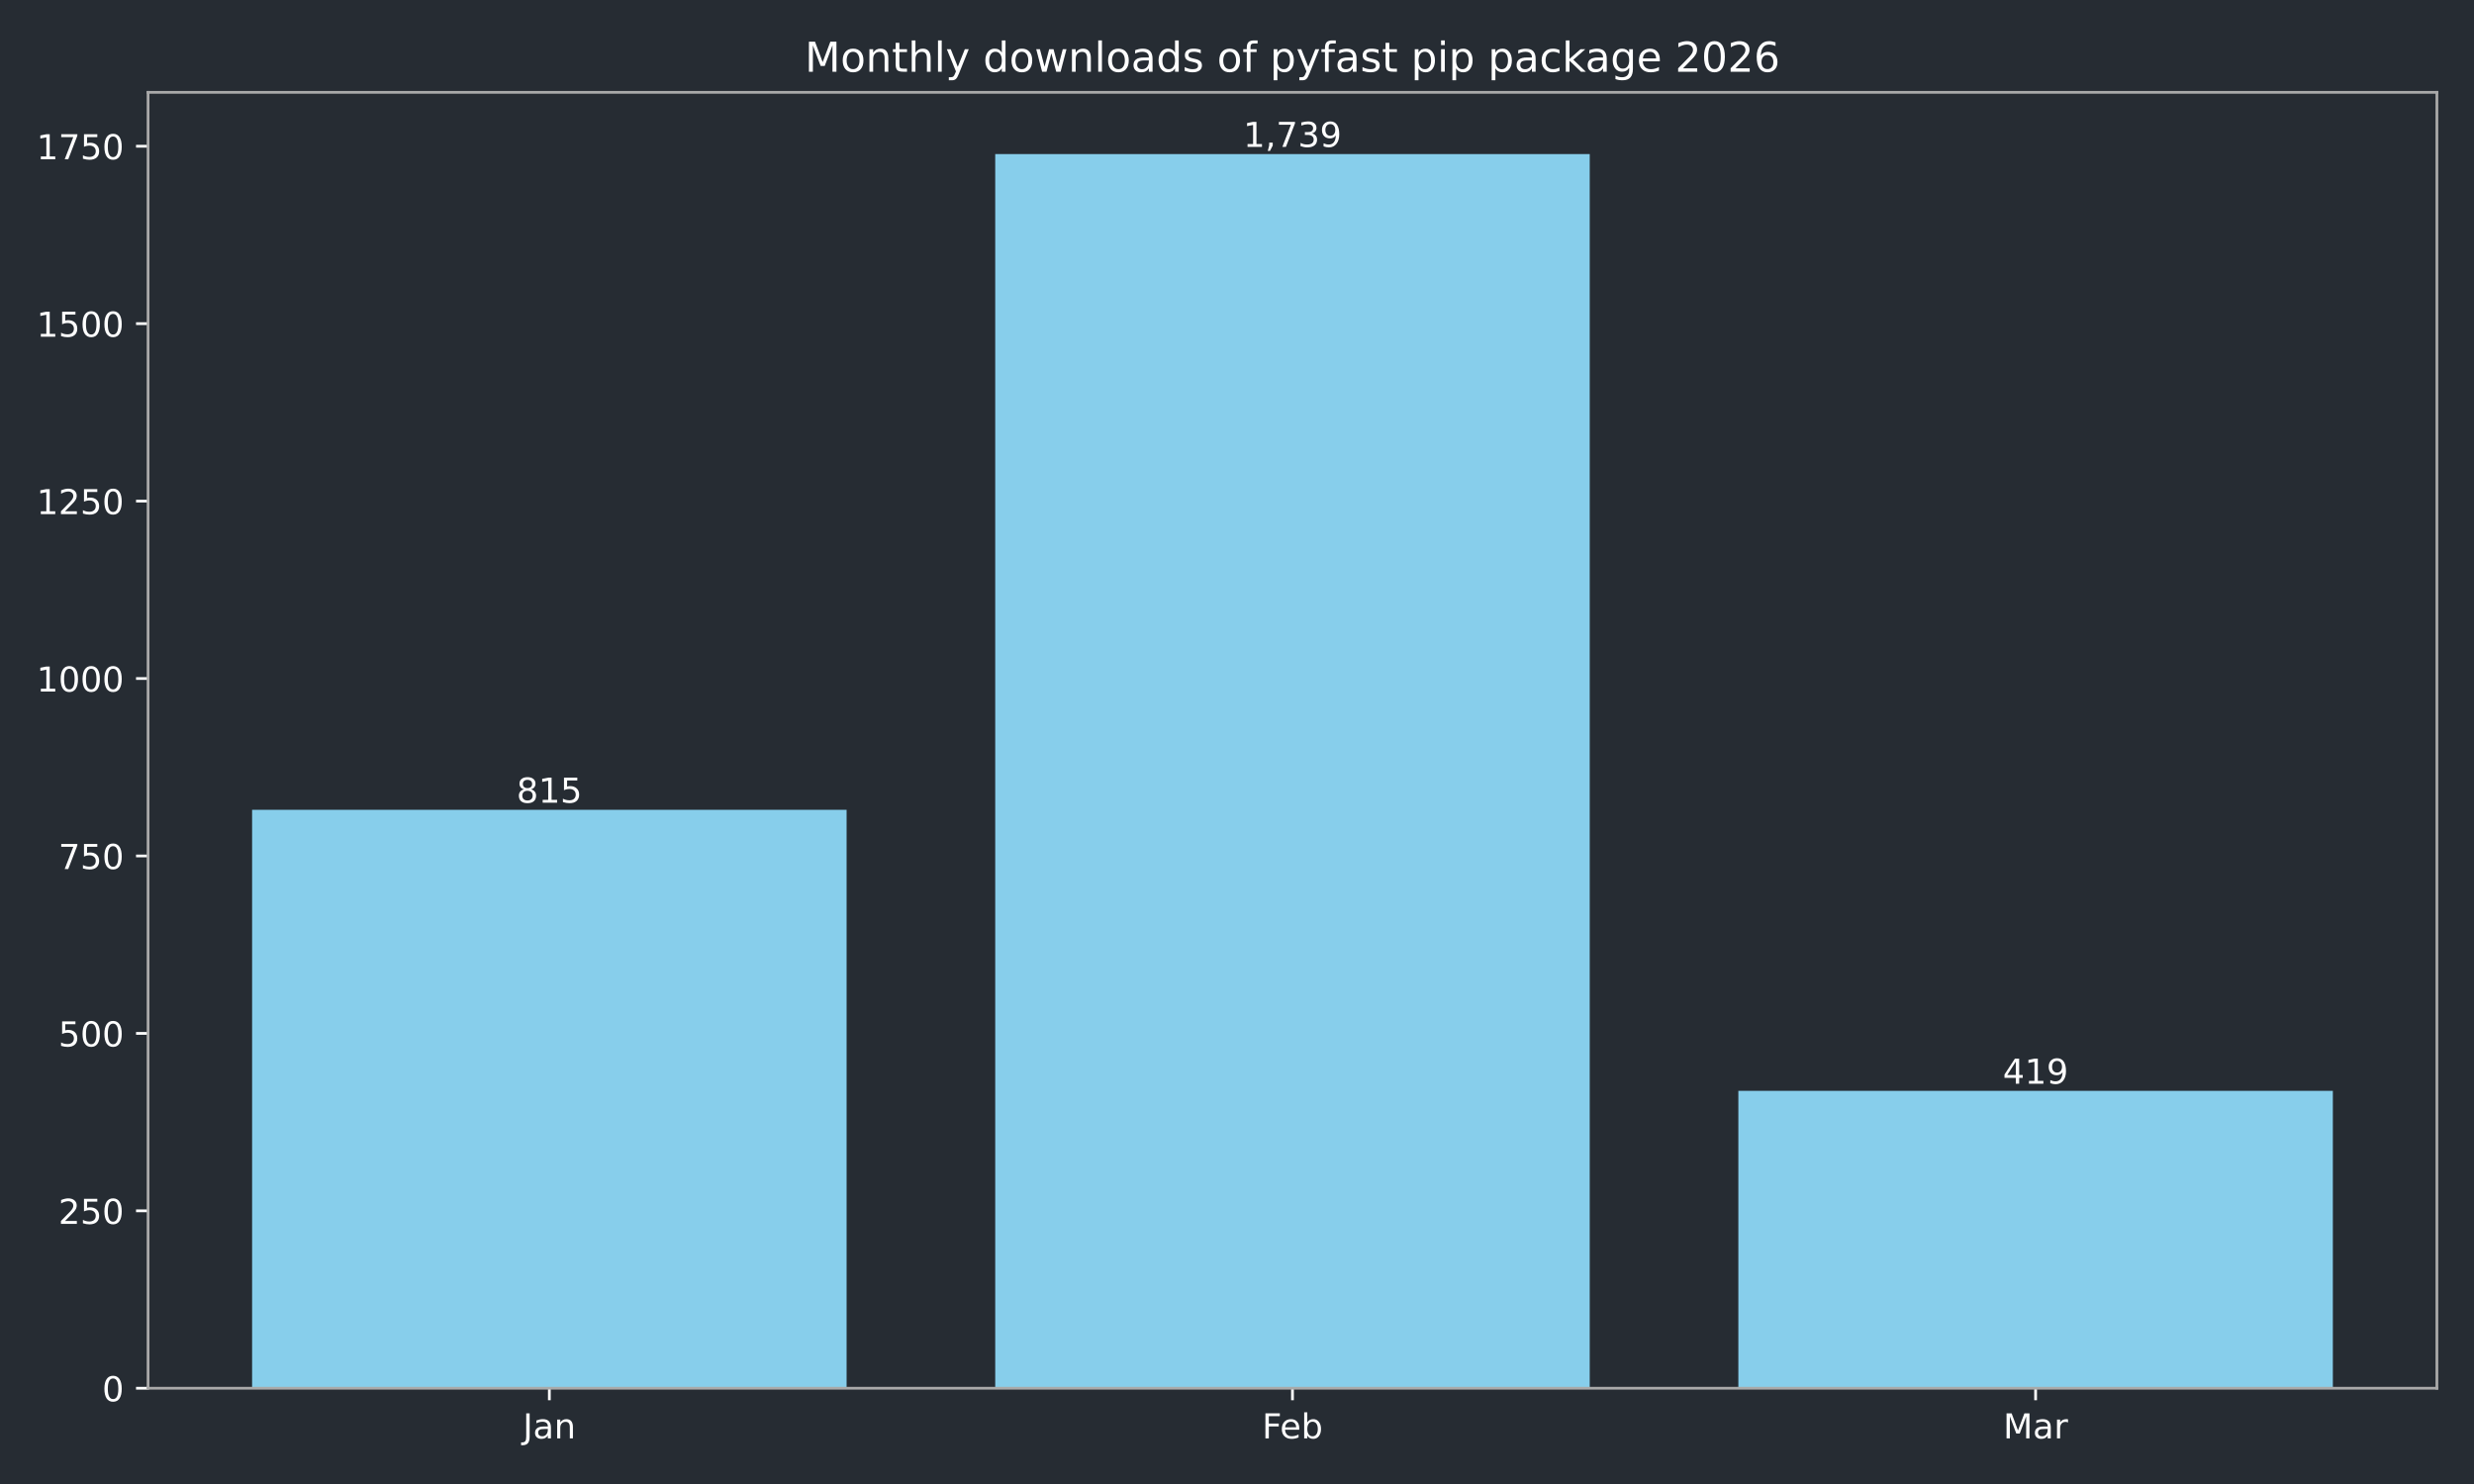
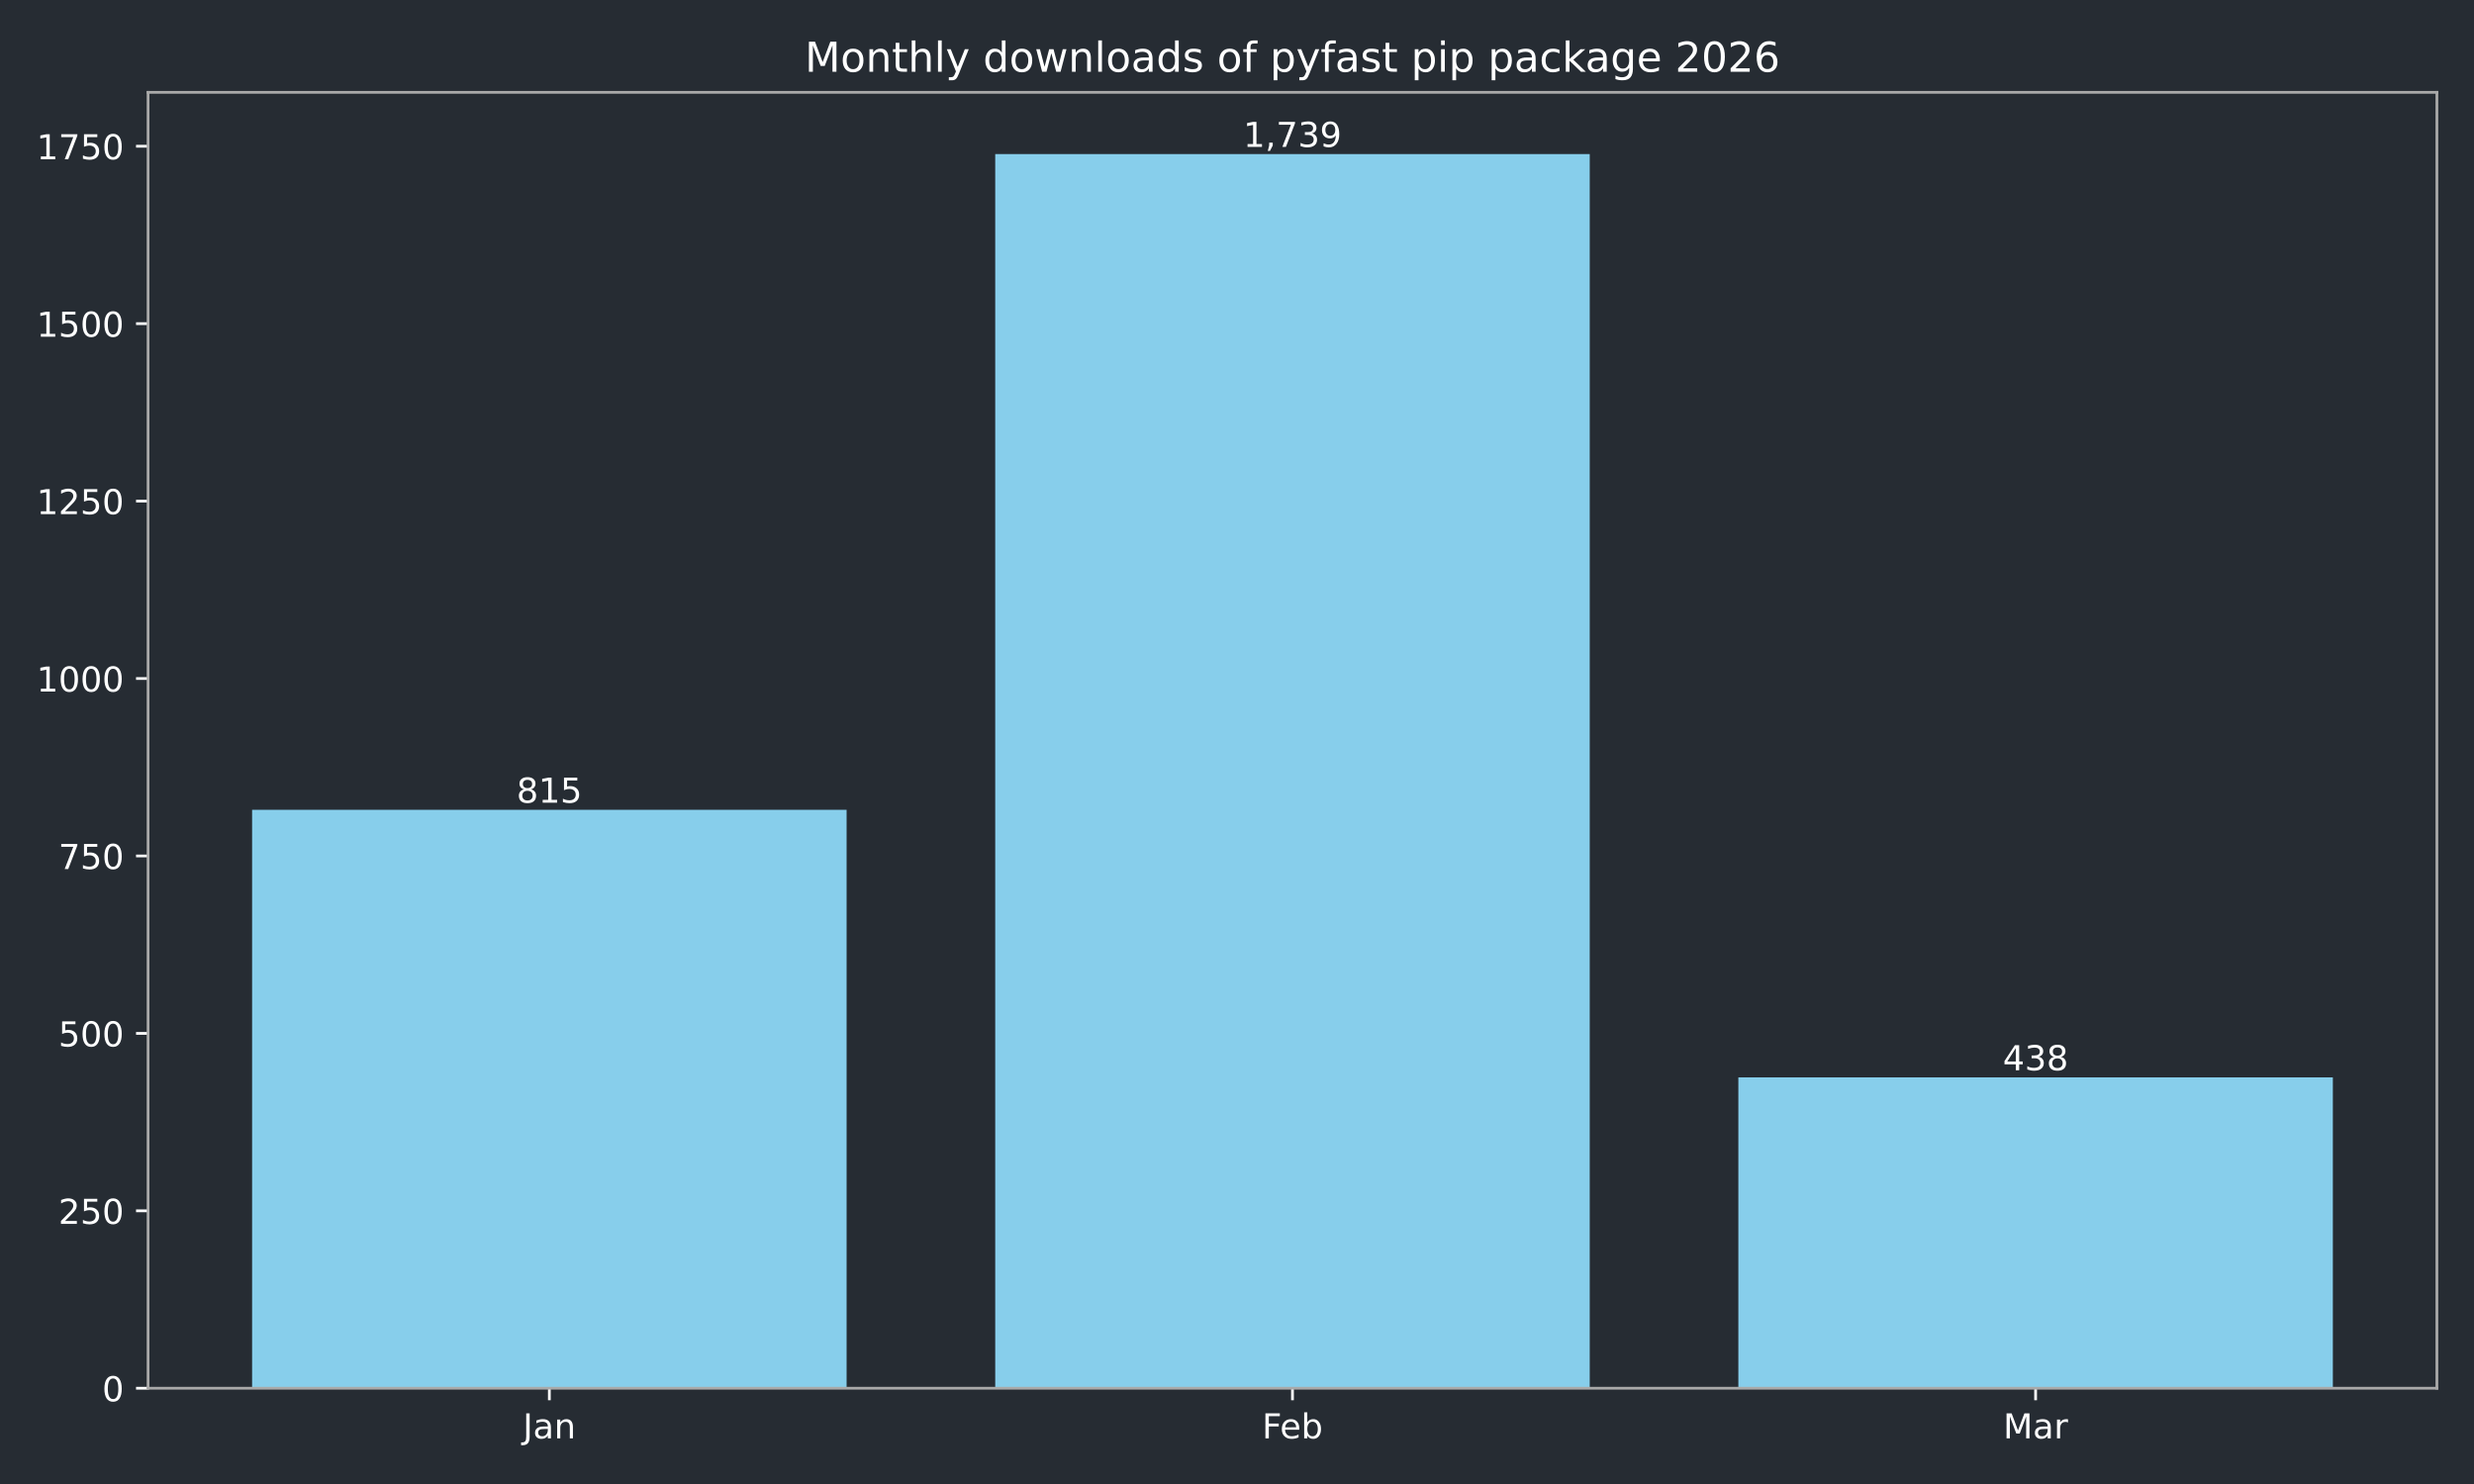
<svg xmlns="http://www.w3.org/2000/svg" xmlns:xlink="http://www.w3.org/1999/xlink" width="720pt" height="432pt" viewBox="0 0 720 432" version="1.1">
  <defs>
    <style type="text/css">*{stroke-linejoin: round; stroke-linecap: butt}</style>
  </defs>
  <g id="figure_1">
    <g id="patch_1">
      <path d="M 0 432  L 720 432  L 720 0  L 0 0  z " style="fill: #262c33" />
    </g>
    <g id="axes_1">
      <g id="patch_2">
        <path d="M 43.09 404.12  L 709.2 404.12  L 709.2 26.88  L 43.09 26.88  z " style="fill: #262c33" />
      </g>
      <g id="patch_3">
-         <path d="M 73.368 404.12  L 246.383 404.12  L 246.383 235.742  L 73.368 235.742  z " clip-path="url(#p52b8957eae)" style="fill: #87ceeb" />
+         <path d="M 73.368 404.12  L 246.383 404.12  L 246.383 235.742  L 73.368 235.742  z " clip-path="url(#p19ec53cf24)" style="fill: #87ceeb" />
      </g>
      <g id="patch_4">
-         <path d="M 289.637 404.12  L 462.653 404.12  L 462.653 44.844  L 289.637 44.844  z " clip-path="url(#p52b8957eae)" style="fill: #87ceeb" />
+         <path d="M 289.637 404.12  L 462.653 404.12  L 462.653 44.844  L 289.637 44.844  z " clip-path="url(#p19ec53cf24)" style="fill: #87ceeb" />
      </g>
      <g id="patch_5">
-         <path d="M 505.907 404.12  L 678.922 404.12  L 678.922 317.555  L 505.907 317.555  z " clip-path="url(#p52b8957eae)" style="fill: #87ceeb" />
+         <path d="M 505.907 404.12  L 678.922 404.12  L 678.922 313.63  L 505.907 313.63  z " clip-path="url(#p19ec53cf24)" style="fill: #87ceeb" />
      </g>
      <g id="matplotlib.axis_1">
        <g id="xtick_1">
          <g id="line2d_1">
            <defs>
-               <path id="mb332645457" d="M 0 0  L 0 3.5  " style="stroke: #ffffff; stroke-width: 0.8" />
+               <path id="m1df9d69a65" d="M 0 0  L 0 3.5  " style="stroke: #ffffff; stroke-width: 0.8" />
            </defs>
            <g>
-               <use xlink:href="#mb332645457" x="159.876" y="404.12" style="fill: #ffffff; stroke: #ffffff; stroke-width: 0.8" />
+               <use xlink:href="#m1df9d69a65" x="159.876" y="404.12" style="fill: #ffffff; stroke: #ffffff; stroke-width: 0.8" />
            </g>
          </g>
          <g id="text_1">
            <g style="fill: #ffffff" transform="translate(152.1677 418.7184) scale(0.1 -0.1)">
              <defs>
                <path id="DejaVuSans-4a" d="M 628 4666  L 1259 4666  L 1259 325  Q 1259 -519 939 -900  Q 619 -1281 -91 -1281  L -331 -1281  L -331 -750  L -134 -750  Q 284 -750 456 -515  Q 628 -281 628 325  L 628 4666  z " transform="scale(0.015625)" />
                <path id="DejaVuSans-61" d="M 2194 1759  Q 1497 1759 1228 1600  Q 959 1441 959 1056  Q 959 750 1161 570  Q 1363 391 1709 391  Q 2188 391 2477 730  Q 2766 1069 2766 1631  L 2766 1759  L 2194 1759  z M 3341 1997  L 3341 0  L 2766 0  L 2766 531  Q 2569 213 2275 61  Q 1981 -91 1556 -91  Q 1019 -91 701 211  Q 384 513 384 1019  Q 384 1609 779 1909  Q 1175 2209 1959 2209  L 2766 2209  L 2766 2266  Q 2766 2663 2505 2880  Q 2244 3097 1772 3097  Q 1472 3097 1187 3025  Q 903 2953 641 2809  L 641 3341  Q 956 3463 1253 3523  Q 1550 3584 1831 3584  Q 2591 3584 2966 3190  Q 3341 2797 3341 1997  z " transform="scale(0.015625)" />
                <path id="DejaVuSans-6e" d="M 3513 2113  L 3513 0  L 2938 0  L 2938 2094  Q 2938 2591 2744 2837  Q 2550 3084 2163 3084  Q 1697 3084 1428 2787  Q 1159 2491 1159 1978  L 1159 0  L 581 0  L 581 3500  L 1159 3500  L 1159 2956  Q 1366 3272 1645 3428  Q 1925 3584 2291 3584  Q 2894 3584 3203 3211  Q 3513 2838 3513 2113  z " transform="scale(0.015625)" />
              </defs>
              <use xlink:href="#DejaVuSans-4a" />
              <use xlink:href="#DejaVuSans-61" transform="translate(29.49219 0)" />
              <use xlink:href="#DejaVuSans-6e" transform="translate(90.77148 0)" />
            </g>
          </g>
        </g>
        <g id="xtick_2">
          <g id="line2d_2">
            <g>
-               <use xlink:href="#mb332645457" x="376.145" y="404.12" style="fill: #ffffff; stroke: #ffffff; stroke-width: 0.8" />
+               <use xlink:href="#m1df9d69a65" x="376.145" y="404.12" style="fill: #ffffff; stroke: #ffffff; stroke-width: 0.8" />
            </g>
          </g>
          <g id="text_2">
            <g style="fill: #ffffff" transform="translate(367.2934 418.7184) scale(0.1 -0.1)">
              <defs>
                <path id="DejaVuSans-46" d="M 628 4666  L 3309 4666  L 3309 4134  L 1259 4134  L 1259 2759  L 3109 2759  L 3109 2228  L 1259 2228  L 1259 0  L 628 0  L 628 4666  z " transform="scale(0.015625)" />
                <path id="DejaVuSans-65" d="M 3597 1894  L 3597 1613  L 953 1613  Q 991 1019 1311 708  Q 1631 397 2203 397  Q 2534 397 2845 478  Q 3156 559 3463 722  L 3463 178  Q 3153 47 2828 -22  Q 2503 -91 2169 -91  Q 1331 -91 842 396  Q 353 884 353 1716  Q 353 2575 817 3079  Q 1281 3584 2069 3584  Q 2775 3584 3186 3129  Q 3597 2675 3597 1894  z M 3022 2063  Q 3016 2534 2758 2815  Q 2500 3097 2075 3097  Q 1594 3097 1305 2825  Q 1016 2553 972 2059  L 3022 2063  z " transform="scale(0.015625)" />
                <path id="DejaVuSans-62" d="M 3116 1747  Q 3116 2381 2855 2742  Q 2594 3103 2138 3103  Q 1681 3103 1420 2742  Q 1159 2381 1159 1747  Q 1159 1113 1420 752  Q 1681 391 2138 391  Q 2594 391 2855 752  Q 3116 1113 3116 1747  z M 1159 2969  Q 1341 3281 1617 3432  Q 1894 3584 2278 3584  Q 2916 3584 3314 3078  Q 3713 2572 3713 1747  Q 3713 922 3314 415  Q 2916 -91 2278 -91  Q 1894 -91 1617 61  Q 1341 213 1159 525  L 1159 0  L 581 0  L 581 4863  L 1159 4863  L 1159 2969  z " transform="scale(0.015625)" />
              </defs>
              <use xlink:href="#DejaVuSans-46" />
              <use xlink:href="#DejaVuSans-65" transform="translate(52.01953 0)" />
              <use xlink:href="#DejaVuSans-62" transform="translate(113.543 0)" />
            </g>
          </g>
        </g>
        <g id="xtick_3">
          <g id="line2d_3">
            <g>
-               <use xlink:href="#mb332645457" x="592.414" y="404.12" style="fill: #ffffff; stroke: #ffffff; stroke-width: 0.8" />
+               <use xlink:href="#m1df9d69a65" x="592.414" y="404.12" style="fill: #ffffff; stroke: #ffffff; stroke-width: 0.8" />
            </g>
          </g>
          <g id="text_3">
            <g style="fill: #ffffff" transform="translate(582.9809 418.7184) scale(0.1 -0.1)">
              <defs>
                <path id="DejaVuSans-4d" d="M 628 4666  L 1569 4666  L 2759 1491  L 3956 4666  L 4897 4666  L 4897 0  L 4281 0  L 4281 4097  L 3078 897  L 2444 897  L 1241 4097  L 1241 0  L 628 0  L 628 4666  z " transform="scale(0.015625)" />
                <path id="DejaVuSans-72" d="M 2631 2963  Q 2534 3019 2420 3045  Q 2306 3072 2169 3072  Q 1681 3072 1420 2755  Q 1159 2438 1159 1844  L 1159 0  L 581 0  L 581 3500  L 1159 3500  L 1159 2956  Q 1341 3275 1631 3429  Q 1922 3584 2338 3584  Q 2397 3584 2469 3576  Q 2541 3569 2628 3553  L 2631 2963  z " transform="scale(0.015625)" />
              </defs>
              <use xlink:href="#DejaVuSans-4d" />
              <use xlink:href="#DejaVuSans-61" transform="translate(86.2793 0)" />
              <use xlink:href="#DejaVuSans-72" transform="translate(147.5586 0)" />
            </g>
          </g>
        </g>
      </g>
      <g id="matplotlib.axis_2">
        <g id="ytick_1">
          <g id="line2d_4">
            <defs>
-               <path id="mfb8fcf058d" d="M 0 0  L -3.5 0  " style="stroke: #ffffff; stroke-width: 0.8" />
+               <path id="mb89cad60b4" d="M 0 0  L -3.5 0  " style="stroke: #ffffff; stroke-width: 0.8" />
            </defs>
            <g>
-               <use xlink:href="#mfb8fcf058d" x="43.09" y="404.12" style="fill: #ffffff; stroke: #ffffff; stroke-width: 0.8" />
+               <use xlink:href="#mb89cad60b4" x="43.09" y="404.12" style="fill: #ffffff; stroke: #ffffff; stroke-width: 0.8" />
            </g>
          </g>
          <g id="text_4">
            <g style="fill: #ffffff" transform="translate(29.7275 407.9192) scale(0.1 -0.1)">
              <defs>
                <path id="DejaVuSans-30" d="M 2034 4250  Q 1547 4250 1301 3770  Q 1056 3291 1056 2328  Q 1056 1369 1301 889  Q 1547 409 2034 409  Q 2525 409 2770 889  Q 3016 1369 3016 2328  Q 3016 3291 2770 3770  Q 2525 4250 2034 4250  z M 2034 4750  Q 2819 4750 3233 4129  Q 3647 3509 3647 2328  Q 3647 1150 3233 529  Q 2819 -91 2034 -91  Q 1250 -91 836 529  Q 422 1150 422 2328  Q 422 3509 836 4129  Q 1250 4750 2034 4750  z " transform="scale(0.015625)" />
              </defs>
              <use xlink:href="#DejaVuSans-30" />
            </g>
          </g>
        </g>
        <g id="ytick_2">
          <g id="line2d_5">
            <g>
-               <use xlink:href="#mfb8fcf058d" x="43.09" y="352.47" style="fill: #ffffff; stroke: #ffffff; stroke-width: 0.8" />
+               <use xlink:href="#mb89cad60b4" x="43.09" y="352.47" style="fill: #ffffff; stroke: #ffffff; stroke-width: 0.8" />
            </g>
          </g>
          <g id="text_5">
            <g style="fill: #ffffff" transform="translate(17.0025 356.2694) scale(0.1 -0.1)">
              <defs>
                <path id="DejaVuSans-32" d="M 1228 531  L 3431 531  L 3431 0  L 469 0  L 469 531  Q 828 903 1448 1529  Q 2069 2156 2228 2338  Q 2531 2678 2651 2914  Q 2772 3150 2772 3378  Q 2772 3750 2511 3984  Q 2250 4219 1831 4219  Q 1534 4219 1204 4116  Q 875 4013 500 3803  L 500 4441  Q 881 4594 1212 4672  Q 1544 4750 1819 4750  Q 2544 4750 2975 4387  Q 3406 4025 3406 3419  Q 3406 3131 3298 2873  Q 3191 2616 2906 2266  Q 2828 2175 2409 1742  Q 1991 1309 1228 531  z " transform="scale(0.015625)" />
                <path id="DejaVuSans-35" d="M 691 4666  L 3169 4666  L 3169 4134  L 1269 4134  L 1269 2991  Q 1406 3038 1543 3061  Q 1681 3084 1819 3084  Q 2600 3084 3056 2656  Q 3513 2228 3513 1497  Q 3513 744 3044 326  Q 2575 -91 1722 -91  Q 1428 -91 1123 -41  Q 819 9 494 109  L 494 744  Q 775 591 1075 516  Q 1375 441 1709 441  Q 2250 441 2565 725  Q 2881 1009 2881 1497  Q 2881 1984 2565 2268  Q 2250 2553 1709 2553  Q 1456 2553 1204 2497  Q 953 2441 691 2322  L 691 4666  z " transform="scale(0.015625)" />
              </defs>
              <use xlink:href="#DejaVuSans-32" />
              <use xlink:href="#DejaVuSans-35" transform="translate(63.62305 0)" />
              <use xlink:href="#DejaVuSans-30" transform="translate(127.2461 0)" />
            </g>
          </g>
        </g>
        <g id="ytick_3">
          <g id="line2d_6">
            <g>
-               <use xlink:href="#mfb8fcf058d" x="43.09" y="300.82" style="fill: #ffffff; stroke: #ffffff; stroke-width: 0.8" />
+               <use xlink:href="#mb89cad60b4" x="43.09" y="300.82" style="fill: #ffffff; stroke: #ffffff; stroke-width: 0.8" />
            </g>
          </g>
          <g id="text_6">
            <g style="fill: #ffffff" transform="translate(17.0025 304.6196) scale(0.1 -0.1)">
              <use xlink:href="#DejaVuSans-35" />
              <use xlink:href="#DejaVuSans-30" transform="translate(63.62305 0)" />
              <use xlink:href="#DejaVuSans-30" transform="translate(127.2461 0)" />
            </g>
          </g>
        </g>
        <g id="ytick_4">
          <g id="line2d_7">
            <g>
-               <use xlink:href="#mfb8fcf058d" x="43.09" y="249.171" style="fill: #ffffff; stroke: #ffffff; stroke-width: 0.8" />
+               <use xlink:href="#mb89cad60b4" x="43.09" y="249.171" style="fill: #ffffff; stroke: #ffffff; stroke-width: 0.8" />
            </g>
          </g>
          <g id="text_7">
            <g style="fill: #ffffff" transform="translate(17.0025 252.9697) scale(0.1 -0.1)">
              <defs>
                <path id="DejaVuSans-37" d="M 525 4666  L 3525 4666  L 3525 4397  L 1831 0  L 1172 0  L 2766 4134  L 525 4134  L 525 4666  z " transform="scale(0.015625)" />
              </defs>
              <use xlink:href="#DejaVuSans-37" />
              <use xlink:href="#DejaVuSans-35" transform="translate(63.62305 0)" />
              <use xlink:href="#DejaVuSans-30" transform="translate(127.2461 0)" />
            </g>
          </g>
        </g>
        <g id="ytick_5">
          <g id="line2d_8">
            <g>
-               <use xlink:href="#mfb8fcf058d" x="43.09" y="197.521" style="fill: #ffffff; stroke: #ffffff; stroke-width: 0.8" />
+               <use xlink:href="#mb89cad60b4" x="43.09" y="197.521" style="fill: #ffffff; stroke: #ffffff; stroke-width: 0.8" />
            </g>
          </g>
          <g id="text_8">
            <g style="fill: #ffffff" transform="translate(10.64 201.3199) scale(0.1 -0.1)">
              <defs>
                <path id="DejaVuSans-31" d="M 794 531  L 1825 531  L 1825 4091  L 703 3866  L 703 4441  L 1819 4666  L 2450 4666  L 2450 531  L 3481 531  L 3481 0  L 794 0  L 794 531  z " transform="scale(0.015625)" />
              </defs>
              <use xlink:href="#DejaVuSans-31" />
              <use xlink:href="#DejaVuSans-30" transform="translate(63.62305 0)" />
              <use xlink:href="#DejaVuSans-30" transform="translate(127.2461 0)" />
              <use xlink:href="#DejaVuSans-30" transform="translate(190.8691 0)" />
            </g>
          </g>
        </g>
        <g id="ytick_6">
          <g id="line2d_9">
            <g>
-               <use xlink:href="#mfb8fcf058d" x="43.09" y="145.871" style="fill: #ffffff; stroke: #ffffff; stroke-width: 0.8" />
+               <use xlink:href="#mb89cad60b4" x="43.09" y="145.871" style="fill: #ffffff; stroke: #ffffff; stroke-width: 0.8" />
            </g>
          </g>
          <g id="text_9">
            <g style="fill: #ffffff" transform="translate(10.64 149.6701) scale(0.1 -0.1)">
              <use xlink:href="#DejaVuSans-31" />
              <use xlink:href="#DejaVuSans-32" transform="translate(63.62305 0)" />
              <use xlink:href="#DejaVuSans-35" transform="translate(127.2461 0)" />
              <use xlink:href="#DejaVuSans-30" transform="translate(190.8691 0)" />
            </g>
          </g>
        </g>
        <g id="ytick_7">
          <g id="line2d_10">
            <g>
-               <use xlink:href="#mfb8fcf058d" x="43.09" y="94.221" style="fill: #ffffff; stroke: #ffffff; stroke-width: 0.8" />
+               <use xlink:href="#mb89cad60b4" x="43.09" y="94.221" style="fill: #ffffff; stroke: #ffffff; stroke-width: 0.8" />
            </g>
          </g>
          <g id="text_10">
            <g style="fill: #ffffff" transform="translate(10.64 98.02026) scale(0.1 -0.1)">
              <use xlink:href="#DejaVuSans-31" />
              <use xlink:href="#DejaVuSans-35" transform="translate(63.62305 0)" />
              <use xlink:href="#DejaVuSans-30" transform="translate(127.2461 0)" />
              <use xlink:href="#DejaVuSans-30" transform="translate(190.8691 0)" />
            </g>
          </g>
        </g>
        <g id="ytick_8">
          <g id="line2d_11">
            <g>
-               <use xlink:href="#mfb8fcf058d" x="43.09" y="42.571" style="fill: #ffffff; stroke: #ffffff; stroke-width: 0.8" />
+               <use xlink:href="#mb89cad60b4" x="43.09" y="42.571" style="fill: #ffffff; stroke: #ffffff; stroke-width: 0.8" />
            </g>
          </g>
          <g id="text_11">
            <g style="fill: #ffffff" transform="translate(10.64 46.37044) scale(0.1 -0.1)">
              <use xlink:href="#DejaVuSans-31" />
              <use xlink:href="#DejaVuSans-37" transform="translate(63.62305 0)" />
              <use xlink:href="#DejaVuSans-35" transform="translate(127.2461 0)" />
              <use xlink:href="#DejaVuSans-30" transform="translate(190.8691 0)" />
            </g>
          </g>
        </g>
      </g>
      <g id="patch_6">
        <path d="M 43.09 404.12  L 43.09 26.88  " style="fill: none; stroke: #a9a9a9; stroke-width: 0.8; stroke-linejoin: miter; stroke-linecap: square" />
      </g>
      <g id="patch_7">
        <path d="M 709.2 404.12  L 709.2 26.88  " style="fill: none; stroke: #a9a9a9; stroke-width: 0.8; stroke-linejoin: miter; stroke-linecap: square" />
      </g>
      <g id="patch_8">
        <path d="M 43.09 404.12  L 709.2 404.12  " style="fill: none; stroke: #a9a9a9; stroke-width: 0.8; stroke-linejoin: miter; stroke-linecap: square" />
      </g>
      <g id="patch_9">
        <path d="M 43.09 26.88  L 709.2 26.88  " style="fill: none; stroke: #a9a9a9; stroke-width: 0.8; stroke-linejoin: miter; stroke-linecap: square" />
      </g>
      <g id="text_12">
        <g style="fill: #ffffff" transform="translate(150.3318 233.6619) scale(0.1 -0.1)">
          <defs>
            <path id="DejaVuSans-38" d="M 2034 2216  Q 1584 2216 1326 1975  Q 1069 1734 1069 1313  Q 1069 891 1326 650  Q 1584 409 2034 409  Q 2484 409 2743 651  Q 3003 894 3003 1313  Q 3003 1734 2745 1975  Q 2488 2216 2034 2216  z M 1403 2484  Q 997 2584 770 2862  Q 544 3141 544 3541  Q 544 4100 942 4425  Q 1341 4750 2034 4750  Q 2731 4750 3128 4425  Q 3525 4100 3525 3541  Q 3525 3141 3298 2862  Q 3072 2584 2669 2484  Q 3125 2378 3379 2068  Q 3634 1759 3634 1313  Q 3634 634 3220 271  Q 2806 -91 2034 -91  Q 1263 -91 848 271  Q 434 634 434 1313  Q 434 1759 690 2068  Q 947 2378 1403 2484  z M 1172 3481  Q 1172 3119 1398 2916  Q 1625 2713 2034 2713  Q 2441 2713 2670 2916  Q 2900 3119 2900 3481  Q 2900 3844 2670 4047  Q 2441 4250 2034 4250  Q 1625 4250 1398 4047  Q 1172 3844 1172 3481  z " transform="scale(0.015625)" />
          </defs>
          <use xlink:href="#DejaVuSans-38" />
          <use xlink:href="#DejaVuSans-31" transform="translate(63.62305 0)" />
          <use xlink:href="#DejaVuSans-35" transform="translate(127.2461 0)" />
        </g>
      </g>
      <g id="text_13">
        <g style="fill: #ffffff" transform="translate(361.8309 42.76412) scale(0.1 -0.1)">
          <defs>
            <path id="DejaVuSans-2c" d="M 750 794  L 1409 794  L 1409 256  L 897 -744  L 494 -744  L 750 256  L 750 794  z " transform="scale(0.015625)" />
            <path id="DejaVuSans-33" d="M 2597 2516  Q 3050 2419 3304 2112  Q 3559 1806 3559 1356  Q 3559 666 3084 287  Q 2609 -91 1734 -91  Q 1441 -91 1130 -33  Q 819 25 488 141  L 488 750  Q 750 597 1062 519  Q 1375 441 1716 441  Q 2309 441 2620 675  Q 2931 909 2931 1356  Q 2931 1769 2642 2001  Q 2353 2234 1838 2234  L 1294 2234  L 1294 2753  L 1863 2753  Q 2328 2753 2575 2939  Q 2822 3125 2822 3475  Q 2822 3834 2567 4026  Q 2313 4219 1838 4219  Q 1578 4219 1281 4162  Q 984 4106 628 3988  L 628 4550  Q 988 4650 1302 4700  Q 1616 4750 1894 4750  Q 2613 4750 3031 4423  Q 3450 4097 3450 3541  Q 3450 3153 3228 2886  Q 3006 2619 2597 2516  z " transform="scale(0.015625)" />
            <path id="DejaVuSans-39" d="M 703 97  L 703 672  Q 941 559 1184 500  Q 1428 441 1663 441  Q 2288 441 2617 861  Q 2947 1281 2994 2138  Q 2813 1869 2534 1725  Q 2256 1581 1919 1581  Q 1219 1581 811 2004  Q 403 2428 403 3163  Q 403 3881 828 4315  Q 1253 4750 1959 4750  Q 2769 4750 3195 4129  Q 3622 3509 3622 2328  Q 3622 1225 3098 567  Q 2575 -91 1691 -91  Q 1453 -91 1209 -44  Q 966 3 703 97  z M 1959 2075  Q 2384 2075 2632 2365  Q 2881 2656 2881 3163  Q 2881 3666 2632 3958  Q 2384 4250 1959 4250  Q 1534 4250 1286 3958  Q 1038 3666 1038 3163  Q 1038 2656 1286 2365  Q 1534 2075 1959 2075  z " transform="scale(0.015625)" />
          </defs>
          <use xlink:href="#DejaVuSans-31" />
          <use xlink:href="#DejaVuSans-2c" transform="translate(63.62305 0)" />
          <use xlink:href="#DejaVuSans-37" transform="translate(95.41016 0)" />
          <use xlink:href="#DejaVuSans-33" transform="translate(159.0332 0)" />
          <use xlink:href="#DejaVuSans-39" transform="translate(222.6562 0)" />
        </g>
      </g>
      <g id="text_14">
-         <g style="fill: #ffffff" transform="translate(582.8707 315.4752) scale(0.1 -0.1)">
+         <g style="fill: #ffffff" transform="translate(582.8707 311.5498) scale(0.1 -0.1)">
          <defs>
            <path id="DejaVuSans-34" d="M 2419 4116  L 825 1625  L 2419 1625  L 2419 4116  z M 2253 4666  L 3047 4666  L 3047 1625  L 3713 1625  L 3713 1100  L 3047 1100  L 3047 0  L 2419 0  L 2419 1100  L 313 1100  L 313 1709  L 2253 4666  z " transform="scale(0.015625)" />
          </defs>
          <use xlink:href="#DejaVuSans-34" />
-           <use xlink:href="#DejaVuSans-31" transform="translate(63.62305 0)" />
-           <use xlink:href="#DejaVuSans-39" transform="translate(127.2461 0)" />
+           <use xlink:href="#DejaVuSans-33" transform="translate(63.62305 0)" />
+           <use xlink:href="#DejaVuSans-38" transform="translate(127.2461 0)" />
        </g>
      </g>
      <g id="text_15">
        <g style="fill: #ffffff" transform="translate(234.2431 20.88) scale(0.12 -0.12)">
          <defs>
            <path id="DejaVuSans-6f" d="M 1959 3097  Q 1497 3097 1228 2736  Q 959 2375 959 1747  Q 959 1119 1226 758  Q 1494 397 1959 397  Q 2419 397 2687 759  Q 2956 1122 2956 1747  Q 2956 2369 2687 2733  Q 2419 3097 1959 3097  z M 1959 3584  Q 2709 3584 3137 3096  Q 3566 2609 3566 1747  Q 3566 888 3137 398  Q 2709 -91 1959 -91  Q 1206 -91 779 398  Q 353 888 353 1747  Q 353 2609 779 3096  Q 1206 3584 1959 3584  z " transform="scale(0.015625)" />
            <path id="DejaVuSans-74" d="M 1172 4494  L 1172 3500  L 2356 3500  L 2356 3053  L 1172 3053  L 1172 1153  Q 1172 725 1289 603  Q 1406 481 1766 481  L 2356 481  L 2356 0  L 1766 0  Q 1100 0 847 248  Q 594 497 594 1153  L 594 3053  L 172 3053  L 172 3500  L 594 3500  L 594 4494  L 1172 4494  z " transform="scale(0.015625)" />
            <path id="DejaVuSans-68" d="M 3513 2113  L 3513 0  L 2938 0  L 2938 2094  Q 2938 2591 2744 2837  Q 2550 3084 2163 3084  Q 1697 3084 1428 2787  Q 1159 2491 1159 1978  L 1159 0  L 581 0  L 581 4863  L 1159 4863  L 1159 2956  Q 1366 3272 1645 3428  Q 1925 3584 2291 3584  Q 2894 3584 3203 3211  Q 3513 2838 3513 2113  z " transform="scale(0.015625)" />
            <path id="DejaVuSans-6c" d="M 603 4863  L 1178 4863  L 1178 0  L 603 0  L 603 4863  z " transform="scale(0.015625)" />
            <path id="DejaVuSans-79" d="M 2059 -325  Q 1816 -950 1584 -1140  Q 1353 -1331 966 -1331  L 506 -1331  L 506 -850  L 844 -850  Q 1081 -850 1212 -737  Q 1344 -625 1503 -206  L 1606 56  L 191 3500  L 800 3500  L 1894 763  L 2988 3500  L 3597 3500  L 2059 -325  z " transform="scale(0.015625)" />
            <path id="DejaVuSans-20" transform="scale(0.015625)" />
            <path id="DejaVuSans-64" d="M 2906 2969  L 2906 4863  L 3481 4863  L 3481 0  L 2906 0  L 2906 525  Q 2725 213 2448 61  Q 2172 -91 1784 -91  Q 1150 -91 751 415  Q 353 922 353 1747  Q 353 2572 751 3078  Q 1150 3584 1784 3584  Q 2172 3584 2448 3432  Q 2725 3281 2906 2969  z M 947 1747  Q 947 1113 1208 752  Q 1469 391 1925 391  Q 2381 391 2643 752  Q 2906 1113 2906 1747  Q 2906 2381 2643 2742  Q 2381 3103 1925 3103  Q 1469 3103 1208 2742  Q 947 2381 947 1747  z " transform="scale(0.015625)" />
            <path id="DejaVuSans-77" d="M 269 3500  L 844 3500  L 1563 769  L 2278 3500  L 2956 3500  L 3675 769  L 4391 3500  L 4966 3500  L 4050 0  L 3372 0  L 2619 2869  L 1863 0  L 1184 0  L 269 3500  z " transform="scale(0.015625)" />
            <path id="DejaVuSans-73" d="M 2834 3397  L 2834 2853  Q 2591 2978 2328 3040  Q 2066 3103 1784 3103  Q 1356 3103 1142 2972  Q 928 2841 928 2578  Q 928 2378 1081 2264  Q 1234 2150 1697 2047  L 1894 2003  Q 2506 1872 2764 1633  Q 3022 1394 3022 966  Q 3022 478 2636 193  Q 2250 -91 1575 -91  Q 1294 -91 989 -36  Q 684 19 347 128  L 347 722  Q 666 556 975 473  Q 1284 391 1588 391  Q 1994 391 2212 530  Q 2431 669 2431 922  Q 2431 1156 2273 1281  Q 2116 1406 1581 1522  L 1381 1569  Q 847 1681 609 1914  Q 372 2147 372 2553  Q 372 3047 722 3315  Q 1072 3584 1716 3584  Q 2034 3584 2315 3537  Q 2597 3491 2834 3397  z " transform="scale(0.015625)" />
            <path id="DejaVuSans-66" d="M 2375 4863  L 2375 4384  L 1825 4384  Q 1516 4384 1395 4259  Q 1275 4134 1275 3809  L 1275 3500  L 2222 3500  L 2222 3053  L 1275 3053  L 1275 0  L 697 0  L 697 3053  L 147 3053  L 147 3500  L 697 3500  L 697 3744  Q 697 4328 969 4595  Q 1241 4863 1831 4863  L 2375 4863  z " transform="scale(0.015625)" />
            <path id="DejaVuSans-70" d="M 1159 525  L 1159 -1331  L 581 -1331  L 581 3500  L 1159 3500  L 1159 2969  Q 1341 3281 1617 3432  Q 1894 3584 2278 3584  Q 2916 3584 3314 3078  Q 3713 2572 3713 1747  Q 3713 922 3314 415  Q 2916 -91 2278 -91  Q 1894 -91 1617 61  Q 1341 213 1159 525  z M 3116 1747  Q 3116 2381 2855 2742  Q 2594 3103 2138 3103  Q 1681 3103 1420 2742  Q 1159 2381 1159 1747  Q 1159 1113 1420 752  Q 1681 391 2138 391  Q 2594 391 2855 752  Q 3116 1113 3116 1747  z " transform="scale(0.015625)" />
            <path id="DejaVuSans-69" d="M 603 3500  L 1178 3500  L 1178 0  L 603 0  L 603 3500  z M 603 4863  L 1178 4863  L 1178 4134  L 603 4134  L 603 4863  z " transform="scale(0.015625)" />
            <path id="DejaVuSans-63" d="M 3122 3366  L 3122 2828  Q 2878 2963 2633 3030  Q 2388 3097 2138 3097  Q 1578 3097 1268 2742  Q 959 2388 959 1747  Q 959 1106 1268 751  Q 1578 397 2138 397  Q 2388 397 2633 464  Q 2878 531 3122 666  L 3122 134  Q 2881 22 2623 -34  Q 2366 -91 2075 -91  Q 1284 -91 818 406  Q 353 903 353 1747  Q 353 2603 823 3093  Q 1294 3584 2113 3584  Q 2378 3584 2631 3529  Q 2884 3475 3122 3366  z " transform="scale(0.015625)" />
            <path id="DejaVuSans-6b" d="M 581 4863  L 1159 4863  L 1159 1991  L 2875 3500  L 3609 3500  L 1753 1863  L 3688 0  L 2938 0  L 1159 1709  L 1159 0  L 581 0  L 581 4863  z " transform="scale(0.015625)" />
            <path id="DejaVuSans-67" d="M 2906 1791  Q 2906 2416 2648 2759  Q 2391 3103 1925 3103  Q 1463 3103 1205 2759  Q 947 2416 947 1791  Q 947 1169 1205 825  Q 1463 481 1925 481  Q 2391 481 2648 825  Q 2906 1169 2906 1791  z M 3481 434  Q 3481 -459 3084 -895  Q 2688 -1331 1869 -1331  Q 1566 -1331 1297 -1286  Q 1028 -1241 775 -1147  L 775 -588  Q 1028 -725 1275 -790  Q 1522 -856 1778 -856  Q 2344 -856 2625 -561  Q 2906 -266 2906 331  L 2906 616  Q 2728 306 2450 153  Q 2172 0 1784 0  Q 1141 0 747 490  Q 353 981 353 1791  Q 353 2603 747 3093  Q 1141 3584 1784 3584  Q 2172 3584 2450 3431  Q 2728 3278 2906 2969  L 2906 3500  L 3481 3500  L 3481 434  z " transform="scale(0.015625)" />
            <path id="DejaVuSans-36" d="M 2113 2584  Q 1688 2584 1439 2293  Q 1191 2003 1191 1497  Q 1191 994 1439 701  Q 1688 409 2113 409  Q 2538 409 2786 701  Q 3034 994 3034 1497  Q 3034 2003 2786 2293  Q 2538 2584 2113 2584  z M 3366 4563  L 3366 3988  Q 3128 4100 2886 4159  Q 2644 4219 2406 4219  Q 1781 4219 1451 3797  Q 1122 3375 1075 2522  Q 1259 2794 1537 2939  Q 1816 3084 2150 3084  Q 2853 3084 3261 2657  Q 3669 2231 3669 1497  Q 3669 778 3244 343  Q 2819 -91 2113 -91  Q 1303 -91 875 529  Q 447 1150 447 2328  Q 447 3434 972 4092  Q 1497 4750 2381 4750  Q 2619 4750 2861 4703  Q 3103 4656 3366 4563  z " transform="scale(0.015625)" />
          </defs>
          <use xlink:href="#DejaVuSans-4d" />
          <use xlink:href="#DejaVuSans-6f" transform="translate(86.2793 0)" />
          <use xlink:href="#DejaVuSans-6e" transform="translate(147.4609 0)" />
          <use xlink:href="#DejaVuSans-74" transform="translate(210.8398 0)" />
          <use xlink:href="#DejaVuSans-68" transform="translate(250.0488 0)" />
          <use xlink:href="#DejaVuSans-6c" transform="translate(313.4277 0)" />
          <use xlink:href="#DejaVuSans-79" transform="translate(341.2109 0)" />
          <use xlink:href="#DejaVuSans-20" transform="translate(400.3906 0)" />
          <use xlink:href="#DejaVuSans-64" transform="translate(432.1777 0)" />
          <use xlink:href="#DejaVuSans-6f" transform="translate(495.6543 0)" />
          <use xlink:href="#DejaVuSans-77" transform="translate(556.8359 0)" />
          <use xlink:href="#DejaVuSans-6e" transform="translate(638.623 0)" />
          <use xlink:href="#DejaVuSans-6c" transform="translate(702.002 0)" />
          <use xlink:href="#DejaVuSans-6f" transform="translate(729.7852 0)" />
          <use xlink:href="#DejaVuSans-61" transform="translate(790.9668 0)" />
          <use xlink:href="#DejaVuSans-64" transform="translate(852.2461 0)" />
          <use xlink:href="#DejaVuSans-73" transform="translate(915.7227 0)" />
          <use xlink:href="#DejaVuSans-20" transform="translate(967.8223 0)" />
          <use xlink:href="#DejaVuSans-6f" transform="translate(999.6094 0)" />
          <use xlink:href="#DejaVuSans-66" transform="translate(1060.791 0)" />
          <use xlink:href="#DejaVuSans-20" transform="translate(1095.996 0)" />
          <use xlink:href="#DejaVuSans-70" transform="translate(1127.783 0)" />
          <use xlink:href="#DejaVuSans-79" transform="translate(1191.26 0)" />
          <use xlink:href="#DejaVuSans-66" transform="translate(1250.439 0)" />
          <use xlink:href="#DejaVuSans-61" transform="translate(1285.645 0)" />
          <use xlink:href="#DejaVuSans-73" transform="translate(1346.924 0)" />
          <use xlink:href="#DejaVuSans-74" transform="translate(1399.023 0)" />
          <use xlink:href="#DejaVuSans-20" transform="translate(1438.232 0)" />
          <use xlink:href="#DejaVuSans-70" transform="translate(1470.02 0)" />
          <use xlink:href="#DejaVuSans-69" transform="translate(1533.496 0)" />
          <use xlink:href="#DejaVuSans-70" transform="translate(1561.279 0)" />
          <use xlink:href="#DejaVuSans-20" transform="translate(1624.756 0)" />
          <use xlink:href="#DejaVuSans-70" transform="translate(1656.543 0)" />
          <use xlink:href="#DejaVuSans-61" transform="translate(1720.02 0)" />
          <use xlink:href="#DejaVuSans-63" transform="translate(1781.299 0)" />
          <use xlink:href="#DejaVuSans-6b" transform="translate(1836.279 0)" />
          <use xlink:href="#DejaVuSans-61" transform="translate(1892.439 0)" />
          <use xlink:href="#DejaVuSans-67" transform="translate(1953.719 0)" />
          <use xlink:href="#DejaVuSans-65" transform="translate(2017.195 0)" />
          <use xlink:href="#DejaVuSans-20" transform="translate(2078.719 0)" />
          <use xlink:href="#DejaVuSans-32" transform="translate(2110.506 0)" />
          <use xlink:href="#DejaVuSans-30" transform="translate(2174.129 0)" />
          <use xlink:href="#DejaVuSans-32" transform="translate(2237.752 0)" />
          <use xlink:href="#DejaVuSans-36" transform="translate(2301.375 0)" />
        </g>
      </g>
    </g>
  </g>
  <defs>
-     <clipPath id="p52b8957eae">
+     <clipPath id="p19ec53cf24">
      <rect x="43.09" y="26.88" width="666.11" height="377.24" />
    </clipPath>
  </defs>
</svg>
